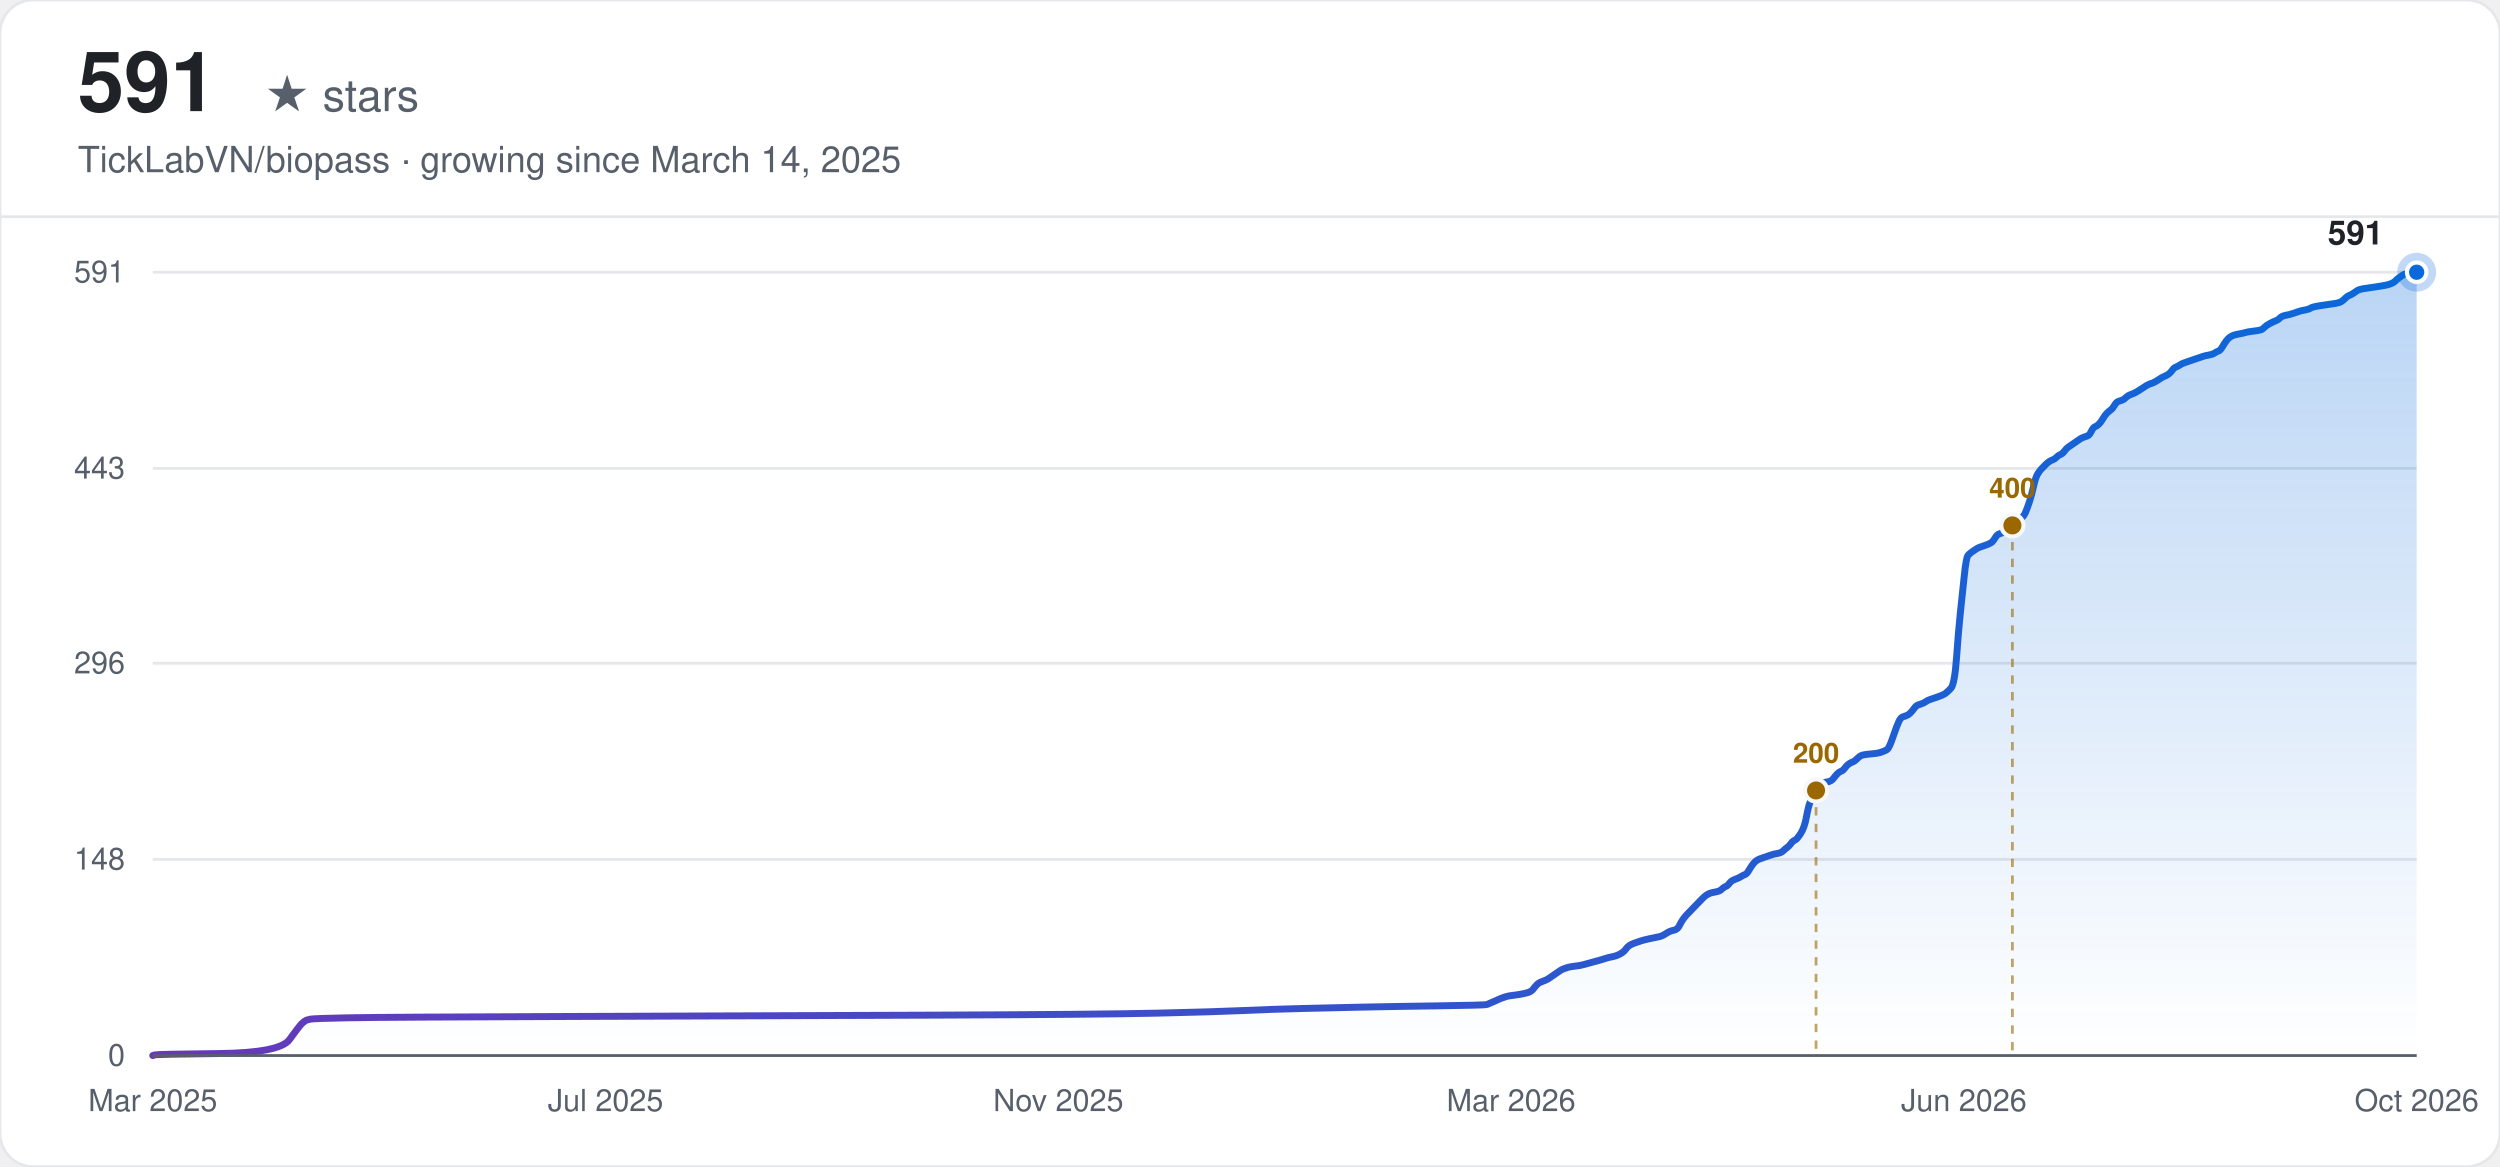
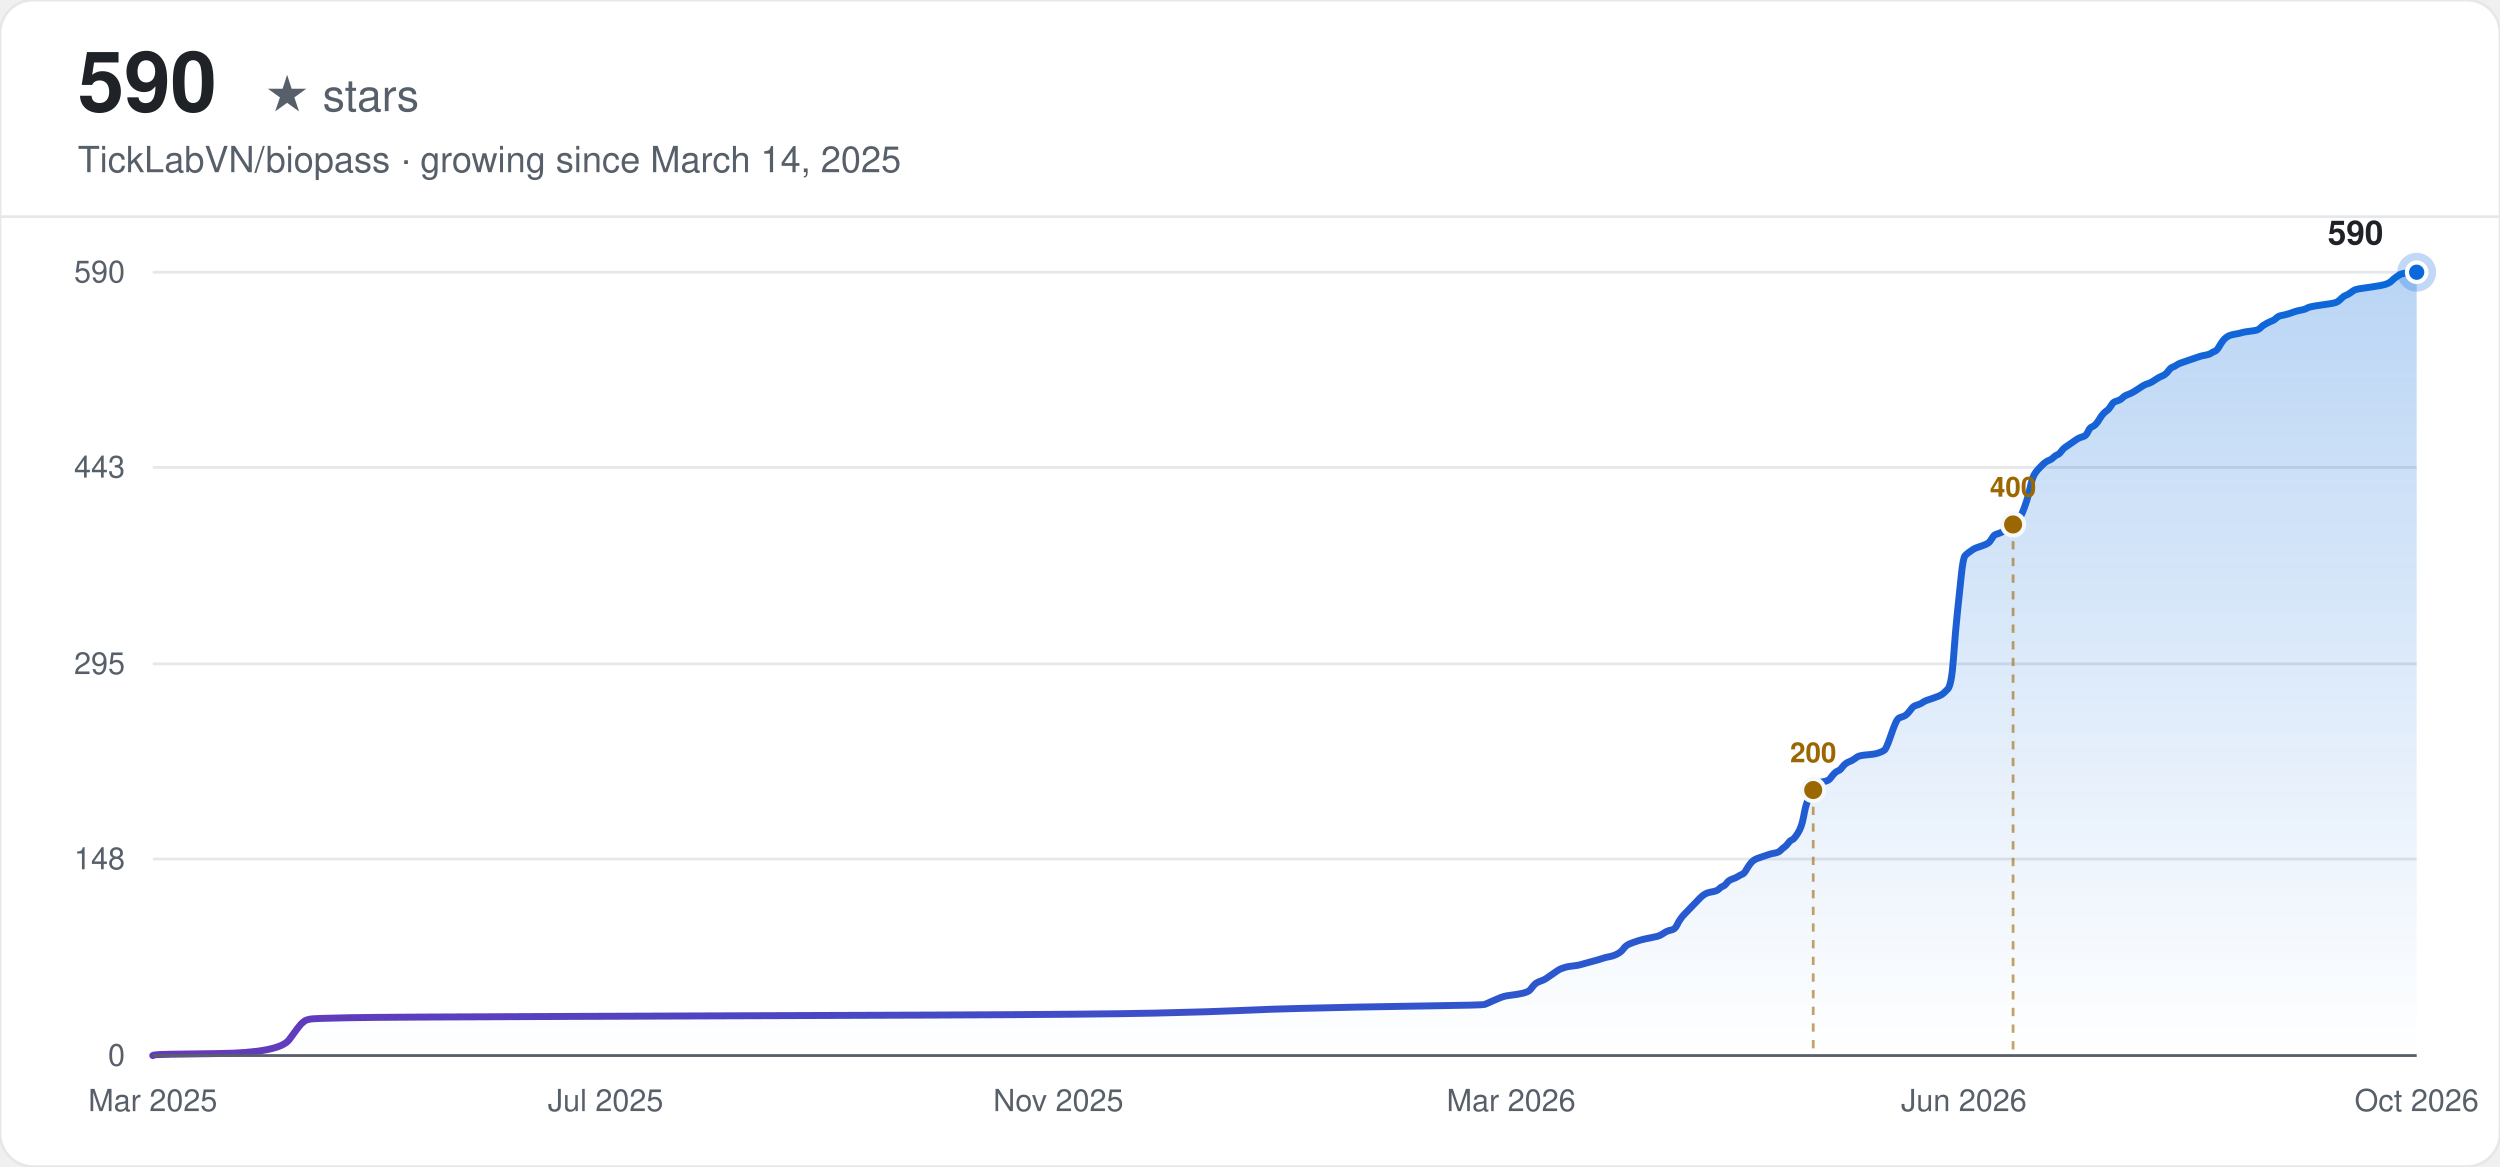
<svg xmlns="http://www.w3.org/2000/svg" width="900" height="420" viewBox="0 0 900 420" font-family="-apple-system, BlinkMacSystemFont, 'Segoe UI', Helvetica, Arial, sans-serif">
  <defs>
    <linearGradient id="line-light" x1="0" y1="0" x2="1" y2="0">
      <stop offset="0%" stop-color="#6639ba" />
      <stop offset="100%" stop-color="#0969da" />
    </linearGradient>
    <linearGradient id="area-light" x1="0" y1="0" x2="0" y2="1">
      <stop offset="0%" stop-color="#0969da" stop-opacity="0.28" />
      <stop offset="100%" stop-color="#0969da" stop-opacity="0" />
    </linearGradient>
  </defs>
  <rect width="900" height="420" rx="12" fill="#ffffff" />
  <rect width="900" height="420" rx="12" fill="none" stroke="#e5e7eb" stroke-width="1" />
-   <text x="28" y="40" font-size="30" font-weight="700" fill="#1f2328">591</text>
+   <text x="28" y="40" font-size="30" font-weight="700" fill="#1f2328">590</text>
  <text x="28" y="40" font-size="16" fill="#57606a" dx="67">★ stars</text>
  <text x="28" y="62" font-size="13" fill="#57606a">TickLabVN/biopass · growing since March 14, 2025</text>
  <line x1="0" y1="78" x2="900" y2="78" stroke="#e5e7eb" stroke-width="1" />
  <line x1="55" y1="380.00" x2="870" y2="380.00" stroke="#e5e7eb" stroke-width="1" />
  <text x="45" y="380.00" text-anchor="end" dominant-baseline="middle" font-size="11" fill="#57606a">0</text>
-   <line x1="55" y1="309.38" x2="870" y2="309.38" stroke="#e5e7eb" stroke-width="1" />
-   <text x="45" y="309.38" text-anchor="end" dominant-baseline="middle" font-size="11" fill="#57606a">148</text>
-   <line x1="55" y1="238.76" x2="870" y2="238.76" stroke="#e5e7eb" stroke-width="1" />
-   <text x="45" y="238.76" text-anchor="end" dominant-baseline="middle" font-size="11" fill="#57606a">296</text>
-   <line x1="55" y1="168.62" x2="870" y2="168.62" stroke="#e5e7eb" stroke-width="1" />
-   <text x="45" y="168.62" text-anchor="end" dominant-baseline="middle" font-size="11" fill="#57606a">443</text>
+   <line x1="55" y1="309.26" x2="870" y2="309.26" stroke="#e5e7eb" stroke-width="1" />
+   <text x="45" y="309.26" text-anchor="end" dominant-baseline="middle" font-size="11" fill="#57606a">148</text>
+   <line x1="55" y1="239.00" x2="870" y2="239.00" stroke="#e5e7eb" stroke-width="1" />
+   <text x="45" y="239.00" text-anchor="end" dominant-baseline="middle" font-size="11" fill="#57606a">295</text>
+   <line x1="55" y1="168.26" x2="870" y2="168.26" stroke="#e5e7eb" stroke-width="1" />
+   <text x="45" y="168.26" text-anchor="end" dominant-baseline="middle" font-size="11" fill="#57606a">443</text>
  <line x1="55" y1="98.00" x2="870" y2="98.00" stroke="#e5e7eb" stroke-width="1" />
-   <text x="45" y="98.00" text-anchor="end" dominant-baseline="middle" font-size="11" fill="#57606a">591</text>
+   <text x="45" y="98.00" text-anchor="end" dominant-baseline="middle" font-size="11" fill="#57606a">590</text>
  <text x="55.00" y="400" text-anchor="middle" font-size="11" fill="#57606a">Mar 2025</text>
  <text x="218.00" y="400" text-anchor="middle" font-size="11" fill="#57606a">Jul 2025</text>
  <text x="381.00" y="400" text-anchor="middle" font-size="11" fill="#57606a">Nov 2025</text>
  <text x="544.00" y="400" text-anchor="middle" font-size="11" fill="#57606a">Mar 2026</text>
  <text x="707.00" y="400" text-anchor="middle" font-size="11" fill="#57606a">Jun 2026</text>
  <text x="870.00" y="400" text-anchor="middle" font-size="11" fill="#57606a">Oct 2026</text>
-   <path d="M55.00,380.00 L55.69,379.76 Q56.39,379.52 78.56,379.28 Q100.74,379.05 104.20,374.27 Q107.67,369.50 108.36,368.79 Q109.06,368.07 109.75,367.59 Q110.44,367.12 111.83,366.88 Q113.21,366.64 125.69,366.40 Q138.16,366.16 207.47,365.92 Q276.77,365.69 336.37,365.45 Q395.97,365.21 416.76,364.73 Q437.55,364.25 447.95,363.78 Q458.34,363.30 468.74,363.06 Q479.13,362.82 489.53,362.58 Q499.92,362.35 517.25,362.11 Q534.57,361.87 535.27,361.63 Q535.96,361.39 538.04,360.44 Q540.12,359.48 540.81,359.24 Q541.51,359.01 542.20,358.77 Q542.89,358.53 544.97,358.29 Q547.05,358.05 549.13,357.57 Q551.21,357.10 551.90,356.14 Q552.59,355.19 553.29,354.47 Q553.98,353.76 555.37,353.28 Q556.75,352.80 557.44,352.32 Q558.14,351.85 559.52,350.89 Q560.91,349.94 561.60,349.46 Q562.30,348.98 562.99,348.75 Q563.68,348.51 564.38,348.27 Q565.07,348.03 567.15,347.79 Q569.23,347.55 569.92,347.31 Q570.61,347.08 573.38,346.36 Q576.16,345.64 577.54,345.17 Q578.93,344.69 580.31,344.45 Q581.70,344.21 583.09,343.50 Q584.47,342.78 585.17,341.83 Q585.86,340.87 586.55,340.40 Q587.24,339.92 588.63,339.44 Q590.02,338.96 590.71,338.73 Q591.40,338.49 593.48,338.01 Q595.56,337.53 596.95,337.29 Q598.33,337.06 599.72,336.10 Q601.11,335.15 602.49,334.91 Q603.88,334.67 604.57,333.24 Q605.26,331.81 605.96,330.85 Q606.65,329.90 607.34,329.18 Q608.04,328.47 608.73,327.75 Q609.42,327.04 610.11,326.32 Q610.81,325.60 611.50,324.89 Q612.19,324.17 612.89,323.46 Q613.58,322.74 614.27,322.26 Q614.97,321.79 615.66,321.55 Q616.35,321.31 617.74,321.07 Q619.12,320.83 619.82,320.12 Q620.51,319.40 621.20,319.16 Q621.90,318.92 622.59,317.97 Q623.28,317.02 624.67,316.54 Q626.05,316.06 626.75,315.58 Q627.44,315.11 628.13,314.87 Q628.83,314.63 629.52,313.44 Q630.21,312.24 630.91,311.29 Q631.60,310.34 632.29,309.86 Q632.98,309.38 633.68,309.14 Q634.37,308.90 635.06,308.66 Q635.76,308.43 636.45,308.19 Q637.14,307.95 637.84,307.71 Q638.53,307.47 639.91,307.23 Q641.30,306.99 641.99,306.28 Q642.69,305.56 643.38,305.09 Q644.07,304.61 644.77,303.65 Q645.46,302.70 646.15,302.46 Q646.85,302.22 648.23,300.08 Q649.62,297.93 650.31,294.11 Q651.00,290.29 651.70,288.62 Q652.39,286.95 653.08,285.52 Q653.78,284.09 654.47,283.14 Q655.16,282.18 655.85,281.94 Q656.55,281.71 657.93,281.47 Q659.32,281.23 660.01,280.27 Q660.71,279.32 661.40,278.60 Q662.09,277.89 662.78,277.65 Q663.48,277.41 664.17,276.46 Q664.86,275.50 665.56,275.03 Q666.25,274.55 666.94,274.31 Q667.64,274.07 668.33,273.36 Q669.02,272.64 669.72,272.16 Q670.41,271.69 673.18,271.45 Q675.95,271.21 676.65,270.97 Q677.34,270.73 678.03,270.49 Q678.72,270.25 679.42,269.78 Q680.11,269.30 681.50,265.24 Q682.88,261.19 683.58,259.76 Q684.27,258.32 684.96,258.09 Q685.65,257.85 686.35,257.61 Q687.04,257.37 687.73,256.65 Q688.43,255.94 689.12,254.98 Q689.81,254.03 690.51,253.79 Q691.20,253.55 691.89,253.31 Q692.59,253.08 693.28,252.60 Q693.97,252.12 694.66,251.88 Q695.36,251.64 697.44,250.93 Q699.52,250.21 700.21,249.74 Q700.90,249.26 702.29,247.83 Q703.67,246.40 704.37,236.61 Q705.06,226.83 705.75,220.39 Q706.45,213.95 707.14,207.27 Q707.83,200.59 708.52,199.87 Q709.22,199.16 709.91,198.68 Q710.60,198.20 711.30,197.73 Q711.99,197.25 712.68,197.01 Q713.38,196.77 714.76,196.29 Q716.15,195.82 716.84,195.34 Q717.53,194.86 718.23,193.67 Q718.92,192.48 719.61,192.24 Q720.31,192.00 721.00,191.76 Q721.69,191.52 722.39,191.05 Q723.08,190.57 723.77,189.85 Q724.46,189.14 725.16,188.66 Q725.85,188.18 726.54,187.47 Q727.24,186.75 727.93,186.27 Q728.62,185.80 729.32,184.13 Q730.01,182.46 730.70,180.31 Q731.39,178.16 732.09,175.06 Q732.78,171.96 733.47,170.77 Q734.17,169.57 734.86,168.86 Q735.55,168.14 736.25,167.43 Q736.94,166.71 737.63,166.23 Q738.32,165.76 739.02,165.52 Q739.71,165.28 740.40,164.56 Q741.10,163.85 741.79,163.61 Q742.48,163.37 743.18,162.42 Q743.87,161.46 744.56,160.98 Q745.26,160.51 746.64,159.55 Q748.03,158.60 748.72,158.12 Q749.41,157.64 750.11,157.41 Q750.80,157.17 751.49,156.93 Q752.19,156.69 752.88,155.26 Q753.57,153.83 754.26,153.59 Q754.96,153.35 755.65,152.63 Q756.34,151.92 757.04,150.73 Q757.73,149.53 758.42,148.82 Q759.12,148.10 759.81,147.62 Q760.50,147.15 761.19,145.95 Q761.89,144.76 762.58,144.52 Q763.27,144.28 763.97,144.05 Q764.66,143.81 765.35,143.09 Q766.05,142.38 767.43,141.90 Q768.82,141.42 770.90,139.99 Q772.98,138.56 773.67,138.32 Q774.36,138.08 775.06,137.84 Q775.75,137.60 777.13,136.65 Q778.52,135.70 779.21,135.46 Q779.91,135.22 780.60,134.74 Q781.29,134.26 781.99,133.31 Q782.68,132.36 783.37,132.12 Q784.06,131.88 784.76,131.40 Q785.45,130.92 786.14,130.69 Q786.84,130.45 787.53,130.21 Q788.22,129.97 788.92,129.73 Q789.61,129.49 790.30,129.25 Q790.99,129.02 791.69,128.78 Q792.38,128.54 793.07,128.30 Q793.77,128.06 795.15,127.82 Q796.54,127.58 797.23,127.11 Q797.93,126.63 798.62,126.39 Q799.31,126.15 800.00,124.96 Q800.70,123.77 801.39,122.81 Q802.08,121.86 802.78,121.38 Q803.47,120.90 804.16,120.66 Q804.86,120.43 806.24,120.19 Q807.63,119.95 808.32,119.71 Q809.01,119.47 811.09,119.23 Q813.17,118.99 813.86,118.76 Q814.56,118.52 815.25,117.80 Q815.94,117.09 817.33,116.37 Q818.72,115.65 819.41,115.42 Q820.10,115.18 820.80,114.46 Q821.49,113.75 822.87,113.51 Q824.26,113.27 825.65,112.79 Q827.03,112.31 827.73,112.08 Q828.42,111.84 829.80,111.60 Q831.19,111.36 831.88,110.88 Q832.58,110.41 836.04,109.93 Q839.51,109.45 840.89,109.21 Q842.28,108.97 842.97,108.50 Q843.66,108.02 844.36,107.30 Q845.05,106.59 845.74,106.35 Q846.44,106.11 847.13,105.63 Q847.82,105.16 848.52,104.68 Q849.21,104.20 850.60,103.96 Q851.98,103.73 855.45,103.25 Q858.91,102.77 860.30,102.29 Q861.68,101.82 862.38,101.10 Q863.07,100.39 863.76,99.91 Q864.46,99.43 865.15,98.95 Q865.84,98.48 867.92,98.24 L870.00,98.00 L870.00,380.00 L55.00,380.00 Z" fill="url(#area-light)" stroke="none" />
-   <path d="M55.00,380.00 L55.69,379.76 Q56.39,379.52 78.56,379.28 Q100.74,379.05 104.20,374.27 Q107.67,369.50 108.36,368.79 Q109.06,368.07 109.75,367.59 Q110.44,367.12 111.83,366.88 Q113.21,366.64 125.69,366.40 Q138.16,366.16 207.47,365.92 Q276.77,365.69 336.37,365.45 Q395.97,365.21 416.76,364.73 Q437.55,364.25 447.95,363.78 Q458.34,363.30 468.74,363.06 Q479.13,362.82 489.53,362.58 Q499.92,362.35 517.25,362.11 Q534.57,361.87 535.27,361.63 Q535.96,361.39 538.04,360.44 Q540.12,359.48 540.81,359.24 Q541.51,359.01 542.20,358.77 Q542.89,358.53 544.97,358.29 Q547.05,358.05 549.13,357.57 Q551.21,357.10 551.90,356.14 Q552.59,355.19 553.29,354.47 Q553.98,353.76 555.37,353.28 Q556.75,352.80 557.44,352.32 Q558.14,351.85 559.52,350.89 Q560.91,349.94 561.60,349.46 Q562.30,348.98 562.99,348.75 Q563.68,348.51 564.38,348.27 Q565.07,348.03 567.15,347.79 Q569.23,347.55 569.92,347.31 Q570.61,347.08 573.38,346.36 Q576.16,345.64 577.54,345.17 Q578.93,344.69 580.31,344.45 Q581.70,344.21 583.09,343.50 Q584.47,342.78 585.17,341.83 Q585.86,340.87 586.55,340.40 Q587.24,339.92 588.63,339.44 Q590.02,338.96 590.71,338.73 Q591.40,338.49 593.48,338.01 Q595.56,337.53 596.95,337.29 Q598.33,337.06 599.72,336.10 Q601.11,335.15 602.49,334.91 Q603.88,334.67 604.57,333.24 Q605.26,331.81 605.96,330.85 Q606.65,329.90 607.34,329.18 Q608.04,328.47 608.73,327.75 Q609.42,327.04 610.11,326.32 Q610.81,325.60 611.50,324.89 Q612.19,324.17 612.89,323.46 Q613.58,322.74 614.27,322.26 Q614.97,321.79 615.66,321.55 Q616.35,321.31 617.74,321.07 Q619.12,320.83 619.82,320.12 Q620.51,319.40 621.20,319.16 Q621.90,318.92 622.59,317.97 Q623.28,317.02 624.67,316.54 Q626.05,316.06 626.75,315.58 Q627.44,315.11 628.13,314.87 Q628.83,314.63 629.52,313.44 Q630.21,312.24 630.91,311.29 Q631.60,310.34 632.29,309.86 Q632.98,309.38 633.68,309.14 Q634.37,308.90 635.06,308.66 Q635.76,308.43 636.45,308.19 Q637.14,307.95 637.84,307.71 Q638.53,307.47 639.91,307.23 Q641.30,306.99 641.99,306.28 Q642.69,305.56 643.38,305.09 Q644.07,304.61 644.77,303.65 Q645.46,302.70 646.15,302.46 Q646.85,302.22 648.23,300.08 Q649.62,297.93 650.31,294.11 Q651.00,290.29 651.70,288.62 Q652.39,286.95 653.08,285.52 Q653.78,284.09 654.47,283.14 Q655.16,282.18 655.85,281.94 Q656.55,281.71 657.93,281.47 Q659.32,281.23 660.01,280.27 Q660.71,279.32 661.40,278.60 Q662.09,277.89 662.78,277.65 Q663.48,277.41 664.17,276.46 Q664.86,275.50 665.56,275.03 Q666.25,274.55 666.94,274.31 Q667.64,274.07 668.33,273.36 Q669.02,272.64 669.72,272.16 Q670.41,271.69 673.18,271.45 Q675.95,271.21 676.65,270.97 Q677.34,270.73 678.03,270.49 Q678.72,270.25 679.42,269.78 Q680.11,269.30 681.50,265.24 Q682.88,261.19 683.58,259.76 Q684.27,258.32 684.96,258.09 Q685.65,257.85 686.35,257.61 Q687.04,257.37 687.73,256.65 Q688.43,255.94 689.12,254.98 Q689.81,254.03 690.51,253.79 Q691.20,253.55 691.89,253.31 Q692.59,253.08 693.28,252.60 Q693.97,252.12 694.66,251.88 Q695.36,251.64 697.44,250.93 Q699.52,250.21 700.21,249.74 Q700.90,249.26 702.29,247.83 Q703.67,246.40 704.37,236.61 Q705.06,226.83 705.75,220.39 Q706.45,213.95 707.14,207.27 Q707.83,200.59 708.52,199.87 Q709.22,199.16 709.91,198.68 Q710.60,198.20 711.30,197.73 Q711.99,197.25 712.68,197.01 Q713.38,196.77 714.76,196.29 Q716.15,195.82 716.84,195.34 Q717.53,194.86 718.23,193.67 Q718.92,192.48 719.61,192.24 Q720.31,192.00 721.00,191.76 Q721.69,191.52 722.39,191.05 Q723.08,190.57 723.77,189.85 Q724.46,189.14 725.16,188.66 Q725.85,188.18 726.54,187.47 Q727.24,186.75 727.93,186.27 Q728.62,185.80 729.32,184.13 Q730.01,182.46 730.70,180.31 Q731.39,178.16 732.09,175.06 Q732.78,171.96 733.47,170.77 Q734.17,169.57 734.86,168.86 Q735.55,168.14 736.25,167.43 Q736.94,166.71 737.63,166.23 Q738.32,165.76 739.02,165.52 Q739.71,165.28 740.40,164.56 Q741.10,163.85 741.79,163.61 Q742.48,163.37 743.18,162.42 Q743.87,161.46 744.56,160.98 Q745.26,160.51 746.64,159.55 Q748.03,158.60 748.72,158.12 Q749.41,157.64 750.11,157.41 Q750.80,157.17 751.49,156.93 Q752.19,156.69 752.88,155.26 Q753.57,153.83 754.26,153.59 Q754.96,153.35 755.65,152.63 Q756.34,151.92 757.04,150.73 Q757.73,149.53 758.42,148.82 Q759.12,148.10 759.81,147.62 Q760.50,147.15 761.19,145.95 Q761.89,144.76 762.58,144.52 Q763.27,144.28 763.97,144.05 Q764.66,143.81 765.35,143.09 Q766.05,142.38 767.43,141.90 Q768.82,141.42 770.90,139.99 Q772.98,138.56 773.67,138.32 Q774.36,138.08 775.06,137.84 Q775.75,137.60 777.13,136.65 Q778.52,135.70 779.21,135.46 Q779.91,135.22 780.60,134.74 Q781.29,134.26 781.99,133.31 Q782.68,132.36 783.37,132.12 Q784.06,131.88 784.76,131.40 Q785.45,130.92 786.14,130.69 Q786.84,130.45 787.53,130.21 Q788.22,129.97 788.92,129.73 Q789.61,129.49 790.30,129.25 Q790.99,129.02 791.69,128.78 Q792.38,128.54 793.07,128.30 Q793.77,128.06 795.15,127.82 Q796.54,127.58 797.23,127.11 Q797.93,126.63 798.62,126.39 Q799.31,126.15 800.00,124.96 Q800.70,123.77 801.39,122.81 Q802.08,121.86 802.78,121.38 Q803.47,120.90 804.16,120.66 Q804.86,120.43 806.24,120.19 Q807.63,119.95 808.32,119.71 Q809.01,119.47 811.09,119.23 Q813.17,118.99 813.86,118.76 Q814.56,118.52 815.25,117.80 Q815.94,117.09 817.33,116.37 Q818.72,115.65 819.41,115.42 Q820.10,115.18 820.80,114.46 Q821.49,113.75 822.87,113.51 Q824.26,113.27 825.65,112.79 Q827.03,112.31 827.73,112.08 Q828.42,111.84 829.80,111.60 Q831.19,111.36 831.88,110.88 Q832.58,110.41 836.04,109.93 Q839.51,109.45 840.89,109.21 Q842.28,108.97 842.97,108.50 Q843.66,108.02 844.36,107.30 Q845.05,106.59 845.74,106.35 Q846.44,106.11 847.13,105.63 Q847.82,105.16 848.52,104.68 Q849.21,104.20 850.60,103.96 Q851.98,103.73 855.45,103.25 Q858.91,102.77 860.30,102.29 Q861.68,101.82 862.38,101.10 Q863.07,100.39 863.76,99.91 Q864.46,99.43 865.15,98.95 Q865.84,98.48 867.92,98.24 L870.00,98.00" fill="none" stroke="url(#line-light)" stroke-width="2.5" stroke-linecap="round" />
-   <line x1="653.78" y1="284.57" x2="653.78" y2="380.00" stroke="#9a6700" stroke-width="1" stroke-dasharray="3,3" opacity="0.6" />
-   <circle cx="653.78" cy="284.57" r="4" fill="#9a6700" stroke="#f6f8fa" stroke-width="1.5" />
-   <text x="653.78" y="274.57" text-anchor="middle" font-size="10" font-weight="600" fill="#9a6700">200</text>
-   <line x1="724.46" y1="189.14" x2="724.46" y2="380.00" stroke="#9a6700" stroke-width="1" stroke-dasharray="3,3" opacity="0.6" />
-   <circle cx="724.46" cy="189.14" r="4" fill="#9a6700" stroke="#f6f8fa" stroke-width="1.5" />
-   <text x="724.46" y="179.14" text-anchor="middle" font-size="10" font-weight="600" fill="#9a6700">400</text>
+   <path d="M55.00,380.00 L55.69,379.76 Q56.38,379.52 78.52,379.28 Q100.66,379.04 104.12,374.26 Q107.58,369.48 108.27,368.77 Q108.96,368.05 109.66,367.57 Q110.35,367.09 111.73,366.86 Q113.12,366.62 125.57,366.38 Q138.02,366.14 207.21,365.90 Q276.39,365.66 335.89,365.42 Q395.39,365.18 416.15,364.71 Q436.90,364.23 447.28,363.75 Q457.66,363.27 468.03,363.03 Q478.41,362.79 488.79,362.55 Q499.17,362.32 516.46,362.08 Q533.76,361.84 534.45,361.60 Q535.14,361.36 537.22,360.40 Q539.30,359.45 539.99,359.21 Q540.68,358.97 541.37,358.73 Q542.06,358.49 544.14,358.25 Q546.21,358.01 548.29,357.54 Q550.37,357.06 551.06,356.10 Q551.75,355.15 552.44,354.43 Q553.13,353.71 554.52,353.23 Q555.90,352.76 556.59,352.28 Q557.28,351.80 558.67,350.84 Q560.05,349.89 560.74,349.41 Q561.43,348.93 562.13,348.69 Q562.82,348.45 563.51,348.22 Q564.20,347.98 566.28,347.74 Q568.35,347.50 569.04,347.26 Q569.74,347.02 572.50,346.30 Q575.27,345.59 576.66,345.11 Q578.04,344.63 579.42,344.39 Q580.81,344.15 582.19,343.44 Q583.57,342.72 584.27,341.76 Q584.96,340.81 585.65,340.33 Q586.34,339.85 587.72,339.37 Q589.11,338.89 589.80,338.66 Q590.49,338.42 592.57,337.94 Q594.64,337.46 596.03,337.22 Q597.41,336.98 598.79,336.03 Q600.18,335.07 601.56,334.83 Q602.95,334.59 603.64,333.16 Q604.33,331.73 605.02,330.77 Q605.71,329.81 606.40,329.10 Q607.10,328.38 607.79,327.66 Q608.48,326.95 609.17,326.23 Q609.86,325.51 610.56,324.79 Q611.25,324.08 611.94,323.36 Q612.63,322.64 613.32,322.17 Q614.02,321.69 614.71,321.45 Q615.40,321.21 616.78,320.97 Q618.17,320.73 618.86,320.02 Q619.55,319.30 620.24,319.06 Q620.93,318.82 621.63,317.86 Q622.32,316.91 623.70,316.43 Q625.08,315.95 625.78,315.47 Q626.47,315.00 627.16,314.76 Q627.85,314.52 628.54,313.32 Q629.24,312.13 629.93,311.17 Q630.62,310.22 631.31,309.74 Q632.00,309.26 632.70,309.02 Q633.39,308.78 634.08,308.54 Q634.77,308.31 635.46,308.07 Q636.15,307.83 636.85,307.59 Q637.54,307.35 638.92,307.11 Q640.31,306.87 641.00,306.15 Q641.69,305.44 642.38,304.96 Q643.07,304.48 643.76,303.53 Q644.46,302.57 645.15,302.33 Q645.84,302.09 647.22,299.94 Q648.61,297.79 649.30,293.97 Q649.99,290.14 650.68,288.47 Q651.38,286.80 652.07,285.36 Q652.76,283.93 653.45,282.97 Q654.14,282.02 654.83,281.78 Q655.53,281.54 656.91,281.30 Q658.29,281.06 658.99,280.11 Q659.68,279.15 660.37,278.43 Q661.06,277.72 661.75,277.48 Q662.44,277.24 663.14,276.28 Q663.83,275.33 664.52,274.85 Q665.21,274.37 665.90,274.13 Q666.60,273.89 667.29,273.41 Q667.98,272.94 668.67,272.46 Q669.36,271.98 672.13,271.74 Q674.90,271.50 675.59,271.26 Q676.28,271.02 676.97,270.78 Q677.67,270.55 678.36,270.07 Q679.05,269.59 680.43,265.53 Q681.82,261.46 682.51,260.03 Q683.20,258.60 683.89,258.36 Q684.58,258.12 685.28,257.88 Q685.97,257.64 686.66,256.92 Q687.35,256.21 688.04,255.25 Q688.74,254.29 689.43,254.06 Q690.12,253.82 690.81,253.58 Q691.50,253.34 692.19,252.86 Q692.89,252.38 693.58,252.14 Q694.27,251.91 696.35,251.19 Q698.42,250.47 699.11,249.99 Q699.80,249.52 701.19,248.08 Q702.57,246.65 703.26,236.85 Q703.96,227.05 704.65,220.60 Q705.34,214.15 706.03,207.45 Q706.72,200.76 707.42,200.05 Q708.11,199.33 708.80,198.85 Q709.49,198.37 710.18,197.89 Q710.87,197.42 711.57,197.18 Q712.26,196.94 713.64,196.46 Q715.03,195.98 715.72,195.51 Q716.41,195.03 717.10,193.83 Q717.79,192.64 718.48,192.40 Q719.18,192.16 719.87,191.92 Q720.56,191.68 721.25,191.20 Q721.94,190.73 722.64,190.01 Q723.33,189.29 724.02,188.81 Q724.71,188.34 725.40,187.62 Q726.10,186.90 726.79,186.42 Q727.48,185.95 728.17,184.27 Q728.86,182.60 729.55,180.45 Q730.25,178.30 730.94,175.19 Q731.63,172.08 732.32,170.89 Q733.01,169.69 733.71,168.98 Q734.40,168.26 735.09,167.54 Q735.78,166.83 736.47,166.35 Q737.16,165.87 737.86,165.63 Q738.55,165.39 739.24,164.68 Q739.93,163.96 740.62,163.72 Q741.32,163.48 742.01,162.53 Q742.70,161.57 743.39,161.09 Q744.08,160.61 745.47,159.66 Q746.85,158.70 747.54,158.22 Q748.23,157.75 748.93,157.51 Q749.62,157.27 750.31,157.03 Q751.00,156.79 751.69,155.36 Q752.39,153.92 753.08,153.68 Q753.77,153.44 754.46,152.73 Q755.15,152.01 755.84,150.82 Q756.54,149.62 757.23,148.90 Q757.92,148.19 758.61,147.71 Q759.30,147.23 760.00,146.04 Q760.69,144.84 761.38,144.60 Q762.07,144.36 762.76,144.12 Q763.46,143.88 764.15,143.17 Q764.84,142.45 766.22,141.97 Q767.61,141.49 769.68,140.06 Q771.76,138.63 772.45,138.39 Q773.14,138.15 773.83,137.91 Q774.52,137.67 775.91,136.72 Q777.29,135.76 777.98,135.52 Q778.68,135.28 779.37,134.80 Q780.06,134.33 780.75,133.37 Q781.44,132.41 782.13,132.17 Q782.83,131.94 783.52,131.46 Q784.21,130.98 784.90,130.74 Q785.59,130.50 786.29,130.26 Q786.98,130.02 787.67,129.78 Q788.36,129.55 789.05,129.31 Q789.75,129.07 790.44,128.83 Q791.13,128.59 791.82,128.35 Q792.51,128.11 793.90,127.87 Q795.28,127.63 795.97,127.16 Q796.66,126.68 797.36,126.44 Q798.05,126.20 798.74,125.01 Q799.43,123.81 800.12,122.85 Q800.81,121.90 801.51,121.42 Q802.20,120.94 802.89,120.70 Q803.58,120.46 804.97,120.23 Q806.35,119.99 807.04,119.75 Q807.73,119.51 809.81,119.27 Q811.88,119.03 812.58,118.79 Q813.27,118.55 813.96,117.84 Q814.65,117.12 816.04,116.40 Q817.42,115.68 818.11,115.45 Q818.80,115.21 819.49,114.49 Q820.19,113.77 821.57,113.53 Q822.95,113.29 824.34,112.82 Q825.72,112.34 826.41,112.10 Q827.11,111.86 828.49,111.62 Q829.87,111.38 830.56,110.91 Q831.26,110.43 834.72,109.95 Q838.17,109.47 839.56,109.23 Q840.94,108.99 841.63,108.52 Q842.33,108.04 843.02,107.32 Q843.71,106.60 844.40,106.36 Q845.09,106.13 845.79,105.65 Q846.48,105.17 847.17,104.69 Q847.86,104.21 849.24,103.97 Q850.63,103.74 854.09,103.26 Q857.55,102.78 858.93,102.30 Q860.31,101.82 861.01,101.11 Q861.70,100.39 862.39,99.91 Q863.08,99.43 863.77,98.96 Q864.47,98.48 866.54,98.24 Q868.62,98.00 869.31,98.00 L870.00,98.00 L870.00,380.00 L55.00,380.00 Z" fill="url(#area-light)" stroke="none" />
+   <path d="M55.00,380.00 L55.69,379.76 Q56.38,379.52 78.52,379.28 Q100.66,379.04 104.12,374.26 Q107.58,369.48 108.27,368.77 Q108.96,368.05 109.66,367.57 Q110.35,367.09 111.73,366.86 Q113.12,366.62 125.57,366.38 Q138.02,366.14 207.21,365.90 Q276.39,365.66 335.89,365.42 Q395.39,365.18 416.15,364.71 Q436.90,364.23 447.28,363.75 Q457.66,363.27 468.03,363.03 Q478.41,362.79 488.79,362.55 Q499.17,362.32 516.46,362.08 Q533.76,361.84 534.45,361.60 Q535.14,361.36 537.22,360.40 Q539.30,359.45 539.99,359.21 Q540.68,358.97 541.37,358.73 Q542.06,358.49 544.14,358.25 Q546.21,358.01 548.29,357.54 Q550.37,357.06 551.06,356.10 Q551.75,355.15 552.44,354.43 Q553.13,353.71 554.52,353.23 Q555.90,352.76 556.59,352.28 Q557.28,351.80 558.67,350.84 Q560.05,349.89 560.74,349.41 Q561.43,348.93 562.13,348.69 Q562.82,348.45 563.51,348.22 Q564.20,347.98 566.28,347.74 Q568.35,347.50 569.04,347.26 Q569.74,347.02 572.50,346.30 Q575.27,345.59 576.66,345.11 Q578.04,344.63 579.42,344.39 Q580.81,344.15 582.19,343.44 Q583.57,342.72 584.27,341.76 Q584.96,340.81 585.65,340.33 Q586.34,339.85 587.72,339.37 Q589.11,338.89 589.80,338.66 Q590.49,338.42 592.57,337.94 Q594.64,337.46 596.03,337.22 Q597.41,336.98 598.79,336.03 Q600.18,335.07 601.56,334.83 Q602.95,334.59 603.64,333.16 Q604.33,331.73 605.02,330.77 Q605.71,329.81 606.40,329.10 Q607.10,328.38 607.79,327.66 Q608.48,326.95 609.17,326.23 Q609.86,325.51 610.56,324.79 Q611.25,324.08 611.94,323.36 Q612.63,322.64 613.32,322.17 Q614.02,321.69 614.71,321.45 Q615.40,321.21 616.78,320.97 Q618.17,320.73 618.86,320.02 Q619.55,319.30 620.24,319.06 Q620.93,318.82 621.63,317.86 Q622.32,316.91 623.70,316.43 Q625.08,315.95 625.78,315.47 Q626.47,315.00 627.16,314.76 Q627.85,314.52 628.54,313.32 Q629.24,312.13 629.93,311.17 Q630.62,310.22 631.31,309.74 Q632.00,309.26 632.70,309.02 Q633.39,308.78 634.08,308.54 Q634.77,308.31 635.46,308.07 Q636.15,307.83 636.85,307.59 Q637.54,307.35 638.92,307.11 Q640.31,306.87 641.00,306.15 Q641.69,305.44 642.38,304.96 Q643.07,304.48 643.76,303.53 Q644.46,302.57 645.15,302.33 Q645.84,302.09 647.22,299.94 Q648.61,297.79 649.30,293.97 Q649.99,290.14 650.68,288.47 Q651.38,286.80 652.07,285.36 Q652.76,283.93 653.45,282.97 Q654.14,282.02 654.83,281.78 Q655.53,281.54 656.91,281.30 Q658.29,281.06 658.99,280.11 Q659.68,279.15 660.37,278.43 Q661.06,277.72 661.75,277.48 Q662.44,277.24 663.14,276.28 Q663.83,275.33 664.52,274.85 Q665.21,274.37 665.90,274.13 Q666.60,273.89 667.29,273.41 Q667.98,272.94 668.67,272.46 Q669.36,271.98 672.13,271.74 Q674.90,271.50 675.59,271.26 Q676.28,271.02 676.97,270.78 Q677.67,270.55 678.36,270.07 Q679.05,269.59 680.43,265.53 Q681.82,261.46 682.51,260.03 Q683.20,258.60 683.89,258.36 Q684.58,258.12 685.28,257.88 Q685.97,257.64 686.66,256.92 Q687.35,256.21 688.04,255.25 Q688.74,254.29 689.43,254.06 Q690.12,253.82 690.81,253.58 Q691.50,253.34 692.19,252.86 Q692.89,252.38 693.58,252.14 Q694.27,251.91 696.35,251.19 Q698.42,250.47 699.11,249.99 Q699.80,249.52 701.19,248.08 Q702.57,246.65 703.26,236.85 Q703.96,227.05 704.65,220.60 Q705.34,214.15 706.03,207.45 Q706.72,200.76 707.42,200.05 Q708.11,199.33 708.80,198.85 Q709.49,198.37 710.18,197.89 Q710.87,197.42 711.57,197.18 Q712.26,196.94 713.64,196.46 Q715.03,195.98 715.72,195.51 Q716.41,195.03 717.10,193.83 Q717.79,192.64 718.48,192.40 Q719.18,192.16 719.87,191.92 Q720.56,191.68 721.25,191.20 Q721.94,190.73 722.64,190.01 Q723.33,189.29 724.02,188.81 Q724.71,188.34 725.40,187.62 Q726.10,186.90 726.79,186.42 Q727.48,185.95 728.17,184.27 Q728.86,182.60 729.55,180.45 Q730.25,178.30 730.94,175.19 Q731.63,172.08 732.32,170.89 Q733.01,169.69 733.71,168.98 Q734.40,168.26 735.09,167.54 Q735.78,166.83 736.47,166.35 Q737.16,165.87 737.86,165.63 Q738.55,165.39 739.24,164.68 Q739.93,163.96 740.62,163.72 Q741.32,163.48 742.01,162.53 Q742.70,161.57 743.39,161.09 Q744.08,160.61 745.47,159.66 Q746.85,158.70 747.54,158.22 Q748.23,157.75 748.93,157.51 Q749.62,157.27 750.31,157.03 Q751.00,156.79 751.69,155.36 Q752.39,153.92 753.08,153.68 Q753.77,153.44 754.46,152.73 Q755.15,152.01 755.84,150.82 Q756.54,149.62 757.23,148.90 Q757.92,148.19 758.61,147.71 Q759.30,147.23 760.00,146.04 Q760.69,144.84 761.38,144.60 Q762.07,144.36 762.76,144.12 Q763.46,143.88 764.15,143.17 Q764.84,142.45 766.22,141.97 Q767.61,141.49 769.68,140.06 Q771.76,138.63 772.45,138.39 Q773.14,138.15 773.83,137.91 Q774.52,137.67 775.91,136.72 Q777.29,135.76 777.98,135.52 Q778.68,135.28 779.37,134.80 Q780.06,134.33 780.75,133.37 Q781.44,132.41 782.13,132.17 Q782.83,131.94 783.52,131.46 Q784.21,130.98 784.90,130.74 Q785.59,130.50 786.29,130.26 Q786.98,130.02 787.67,129.78 Q788.36,129.55 789.05,129.31 Q789.75,129.07 790.44,128.83 Q791.13,128.59 791.82,128.35 Q792.51,128.11 793.90,127.87 Q795.28,127.63 795.97,127.16 Q796.66,126.68 797.36,126.44 Q798.05,126.20 798.74,125.01 Q799.43,123.81 800.12,122.85 Q800.81,121.90 801.51,121.42 Q802.20,120.94 802.89,120.70 Q803.58,120.46 804.97,120.23 Q806.35,119.99 807.04,119.75 Q807.73,119.51 809.81,119.27 Q811.88,119.03 812.58,118.79 Q813.27,118.55 813.96,117.84 Q814.65,117.12 816.04,116.40 Q817.42,115.68 818.11,115.45 Q818.80,115.21 819.49,114.49 Q820.19,113.77 821.57,113.53 Q822.95,113.29 824.34,112.82 Q825.72,112.34 826.41,112.10 Q827.11,111.86 828.49,111.62 Q829.87,111.38 830.56,110.91 Q831.26,110.43 834.72,109.95 Q838.17,109.47 839.56,109.23 Q840.94,108.99 841.63,108.52 Q842.33,108.04 843.02,107.32 Q843.71,106.60 844.40,106.36 Q845.09,106.13 845.79,105.65 Q846.48,105.17 847.17,104.69 Q847.86,104.21 849.24,103.97 Q850.63,103.74 854.09,103.26 Q857.55,102.78 858.93,102.30 Q860.31,101.82 861.01,101.11 Q861.70,100.39 862.39,99.91 Q863.08,99.43 863.77,98.96 Q864.47,98.48 866.54,98.24 Q868.62,98.00 869.31,98.00 L870.00,98.00" fill="none" stroke="url(#line-light)" stroke-width="2.5" stroke-linecap="round" />
+   <line x1="652.76" y1="284.41" x2="652.76" y2="380.00" stroke="#9a6700" stroke-width="1" stroke-dasharray="3,3" opacity="0.6" />
+   <circle cx="652.76" cy="284.41" r="4" fill="#9a6700" stroke="#f6f8fa" stroke-width="1.5" />
+   <text x="652.76" y="274.41" text-anchor="middle" font-size="10" font-weight="600" fill="#9a6700">200</text>
+   <line x1="724.71" y1="188.81" x2="724.71" y2="380.00" stroke="#9a6700" stroke-width="1" stroke-dasharray="3,3" opacity="0.6" />
+   <circle cx="724.71" cy="188.81" r="4" fill="#9a6700" stroke="#f6f8fa" stroke-width="1.5" />
+   <text x="724.71" y="178.81" text-anchor="middle" font-size="10" font-weight="600" fill="#9a6700">400</text>
  <circle cx="870.00" cy="98.00" r="7" fill="#0969da" opacity="0.25" />
  <circle cx="870.00" cy="98.00" r="3.5" fill="#0969da" stroke="#ffffff" stroke-width="1.5" />
-   <text x="858.00" y="88.00" text-anchor="end" font-size="12" font-weight="600" fill="#1f2328">591</text>
+   <text x="858.00" y="88.00" text-anchor="end" font-size="12" font-weight="600" fill="#1f2328">590</text>
  <line x1="55" y1="380.00" x2="870" y2="380.00" stroke="#57606a" stroke-width="1" />
</svg>
